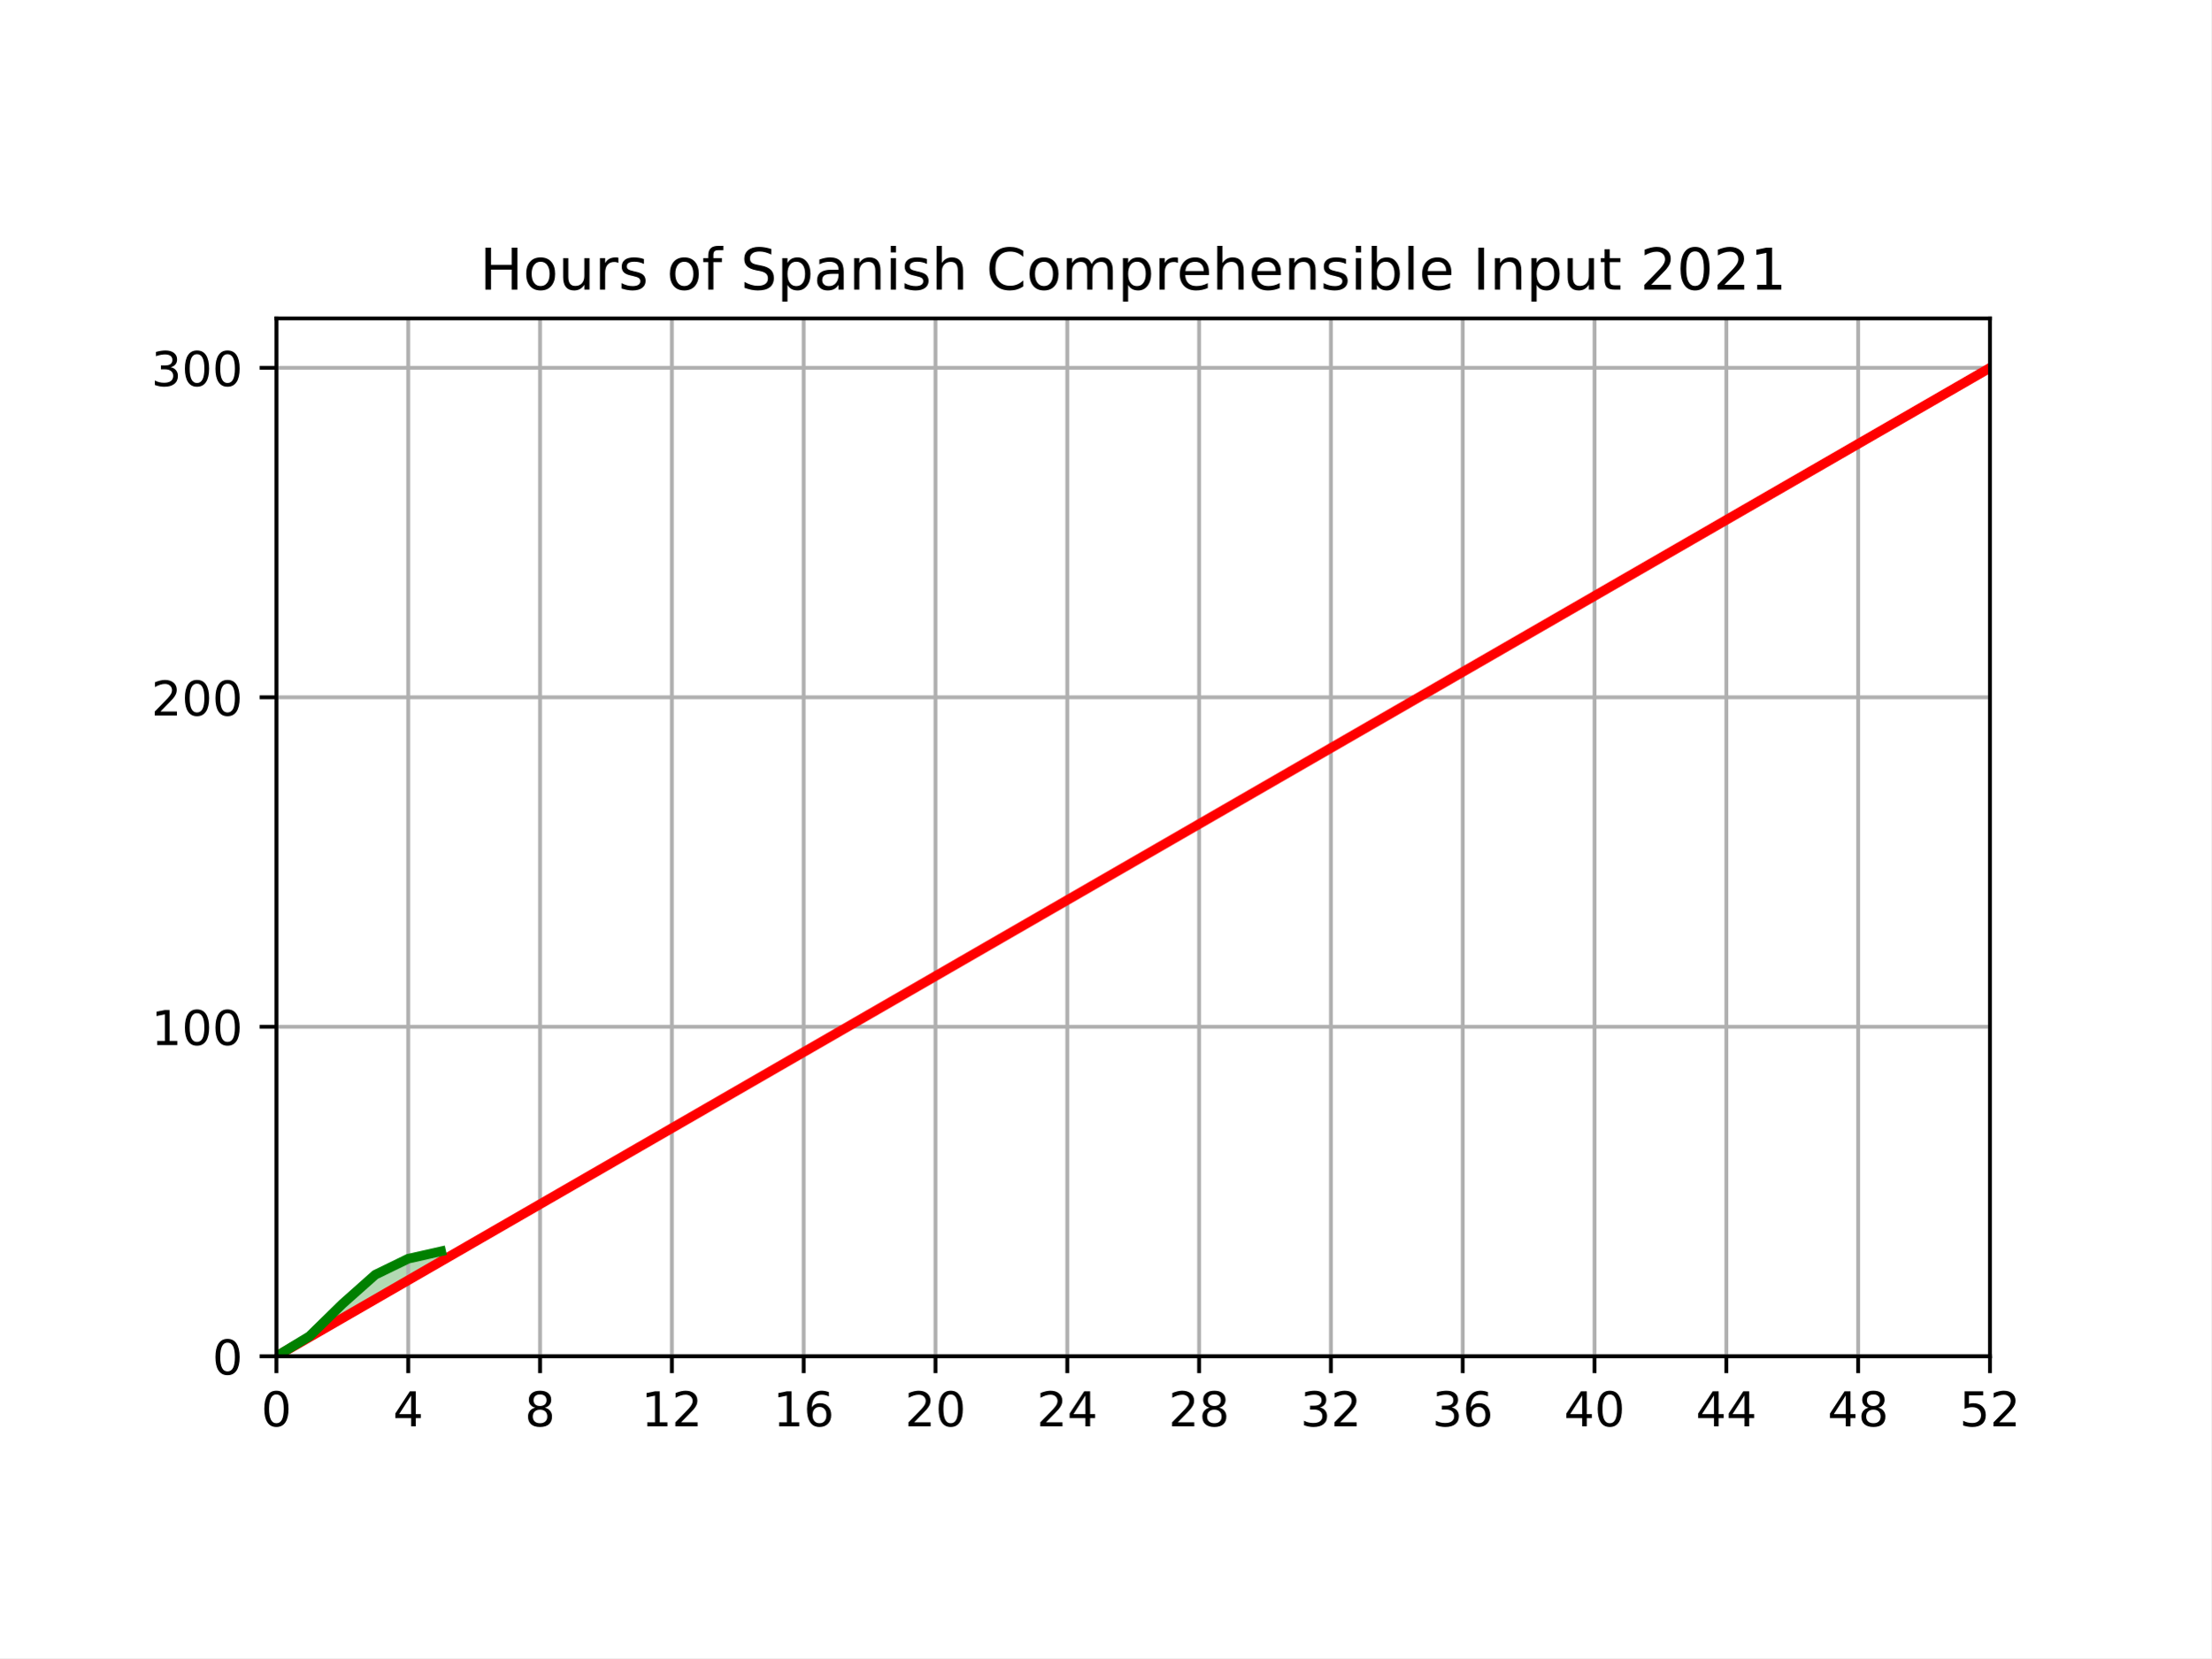
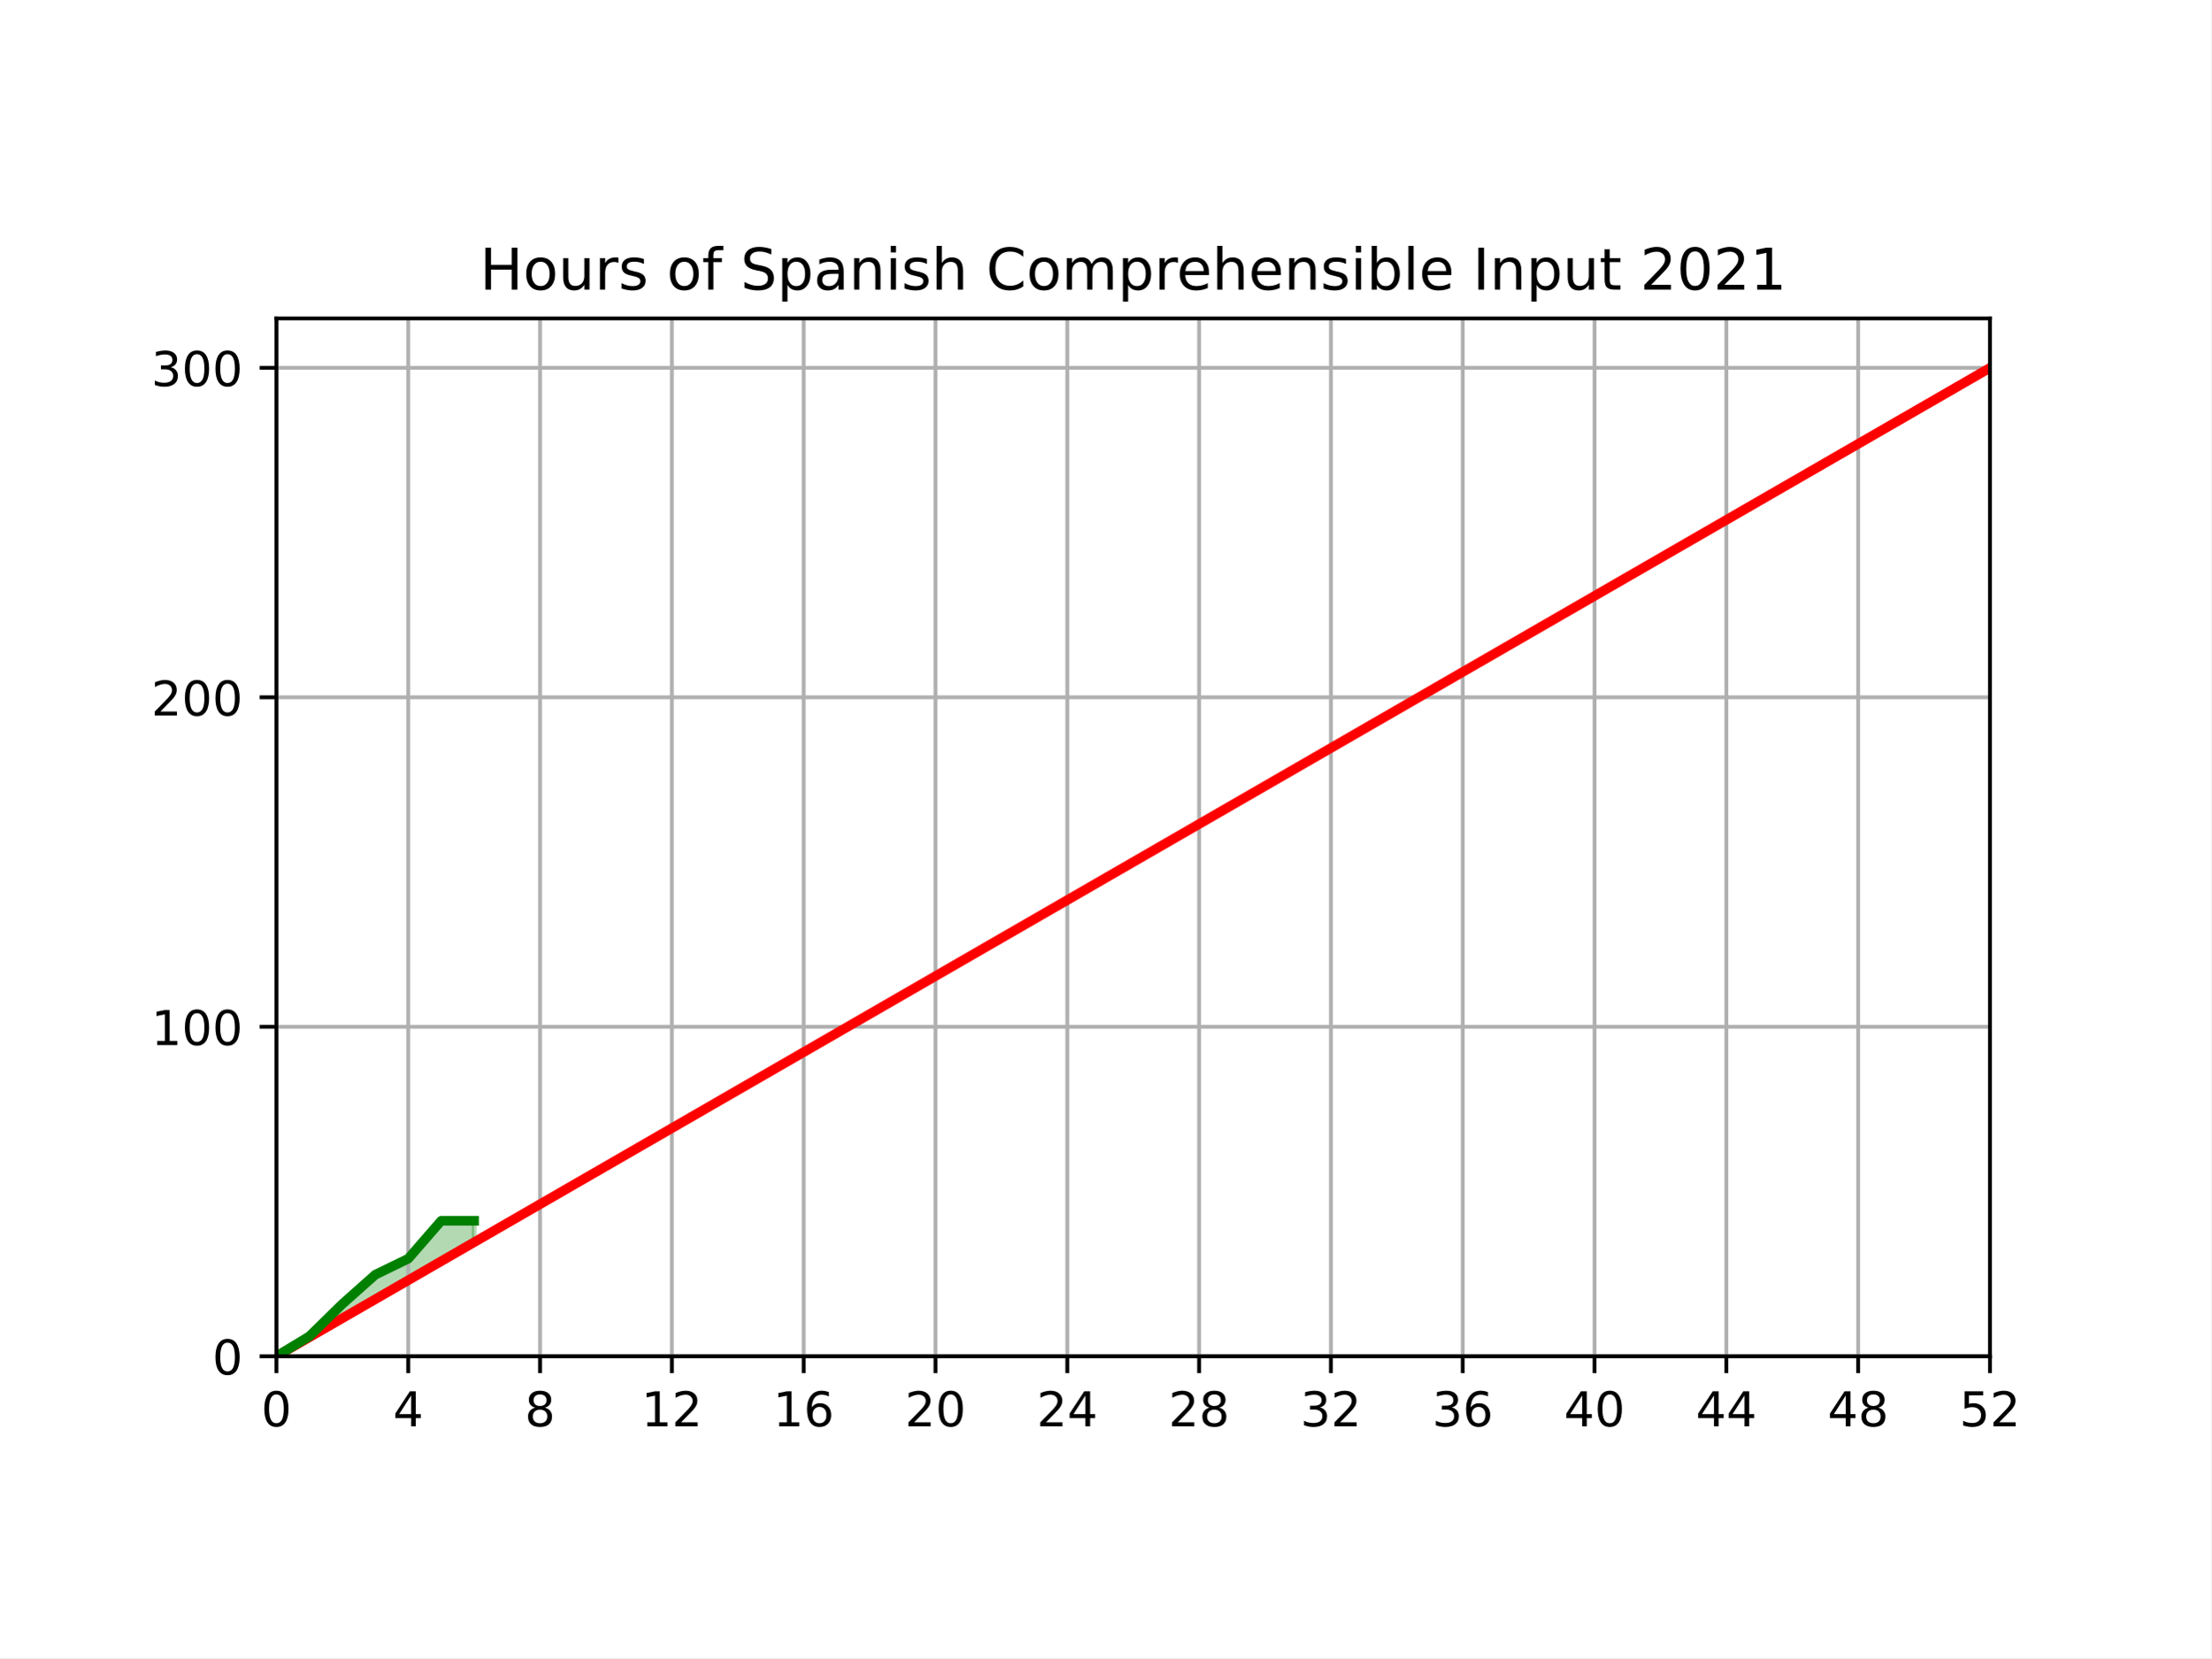
<svg xmlns="http://www.w3.org/2000/svg" xmlns:xlink="http://www.w3.org/1999/xlink" height="345.6pt" version="1.1" viewBox="0 0 460.8 345.6" width="460.8pt">
  <defs>
    <style type="text/css">*{stroke-linecap:butt;stroke-linejoin:round;}</style>
  </defs>
  <g id="figure_1">
    <g id="patch_1">
      <path d="M 0 345.6  L 460.8 345.6  L 460.8 0  L 0 0  z " style="fill:#ffffff;" />
    </g>
    <g id="axes_1">
      <g id="patch_2">
        <path d="M 57.6 282.694  L 414.72 282.694  L 414.72 66.362  L 57.6 66.362  z " style="fill:#ffffff;" />
      </g>
      <g id="PolyCollection_1">
        <defs>
-           <path d="M 57.6 -62.906  L 57.6 -62.906  L 64.468 -66.868  L 71.335 -70.83  L 78.203 -74.792  L 85.071 -78.754  L 91.938 -82.716  L 91.938 -84.788  L 91.938 -84.788  L 85.071 -83.245  L 78.203 -79.903  L 71.335 -73.795  L 64.468 -67.068  L 57.6 -62.906  z " id="ma491c65d3d" style="stroke:#008000;stroke-opacity:0.3;" />
+           <path d="M 57.6 -62.906  L 57.6 -62.906  L 64.468 -66.868  L 71.335 -70.83  L 78.203 -74.792  L 85.071 -78.754  L 91.938 -82.716  L 98.806 -86.679  L 98.806 -91.145  L 98.806 -91.145  L 91.938 -91.145  L 85.071 -83.245  L 78.203 -79.903  L 71.335 -73.795  L 64.468 -67.068  L 57.6 -62.906  z " id="m5ddce7c5aa" style="stroke:#008000;stroke-opacity:0.3;" />
        </defs>
-         <g clip-path="url(#p75bf22b8c3)">
-           <use style="fill:#008000;fill-opacity:0.3;stroke:#008000;stroke-opacity:0.3;" x="0" xlink:href="#ma491c65d3d" y="345.6" />
+         <g clip-path="url(#pe090afc32d)">
+           <use style="fill:#008000;fill-opacity:0.3;stroke:#008000;stroke-opacity:0.3;" x="0" xlink:href="#m5ddce7c5aa" y="345.6" />
        </g>
      </g>
      <g id="matplotlib.axis_1">
        <g id="xtick_1">
          <g id="line2d_1">
-             <path clip-path="url(#p75bf22b8c3)" d="M 57.6 282.694  L 57.6 66.362  " style="fill:none;stroke:#b0b0b0;stroke-linecap:square;stroke-width:0.8;" />
+             <path clip-path="url(#pe090afc32d)" d="M 57.6 282.694  L 57.6 66.362  " style="fill:none;stroke:#b0b0b0;stroke-linecap:square;stroke-width:0.8;" />
          </g>
          <g id="line2d_2">
            <defs>
-               <path d="M 0 0  L 0 3.5  " id="mc2e5dd244d" style="stroke:#000000;stroke-width:0.8;" />
+               <path d="M 0 0  L 0 3.5  " id="m7b679b0295" style="stroke:#000000;stroke-width:0.8;" />
            </defs>
            <g>
-               <use style="stroke:#000000;stroke-width:0.8;" x="57.6" xlink:href="#mc2e5dd244d" y="282.694" />
+               <use style="stroke:#000000;stroke-width:0.8;" x="57.6" xlink:href="#m7b679b0295" y="282.694" />
            </g>
          </g>
          <g id="text_1">
            <g transform="translate(54.41875 297.2926)scale(0.1 -0.1)">
              <defs>
                <path d="M 31.781 66.406  Q 24.172 66.406 20.328 58.906  Q 16.5 51.422 16.5 36.375  Q 16.5 21.391 20.328 13.891  Q 24.172 6.391 31.781 6.391  Q 39.453 6.391 43.281 13.891  Q 47.125 21.391 47.125 36.375  Q 47.125 51.422 43.281 58.906  Q 39.453 66.406 31.781 66.406  z M 31.781 74.219  Q 44.047 74.219 50.516 64.516  Q 56.984 54.828 56.984 36.375  Q 56.984 17.969 50.516 8.266  Q 44.047 -1.422 31.781 -1.422  Q 19.531 -1.422 13.062 8.266  Q 6.594 17.969 6.594 36.375  Q 6.594 54.828 13.062 64.516  Q 19.531 74.219 31.781 74.219  z " id="DejaVuSans-48" />
              </defs>
              <use xlink:href="#DejaVuSans-48" />
            </g>
          </g>
        </g>
        <g id="xtick_2">
          <g id="line2d_3">
-             <path clip-path="url(#p75bf22b8c3)" d="M 85.071 282.694  L 85.071 66.362  " style="fill:none;stroke:#b0b0b0;stroke-linecap:square;stroke-width:0.8;" />
+             <path clip-path="url(#pe090afc32d)" d="M 85.071 282.694  L 85.071 66.362  " style="fill:none;stroke:#b0b0b0;stroke-linecap:square;stroke-width:0.8;" />
          </g>
          <g id="line2d_4">
            <g>
-               <use style="stroke:#000000;stroke-width:0.8;" x="85.071" xlink:href="#mc2e5dd244d" y="282.694" />
+               <use style="stroke:#000000;stroke-width:0.8;" x="85.071" xlink:href="#m7b679b0295" y="282.694" />
            </g>
          </g>
          <g id="text_2">
            <g transform="translate(81.88952 297.2926)scale(0.1 -0.1)">
              <defs>
                <path d="M 37.797 64.312  L 12.891 25.391  L 37.797 25.391  z M 35.203 72.906  L 47.609 72.906  L 47.609 25.391  L 58.016 25.391  L 58.016 17.188  L 47.609 17.188  L 47.609 0  L 37.797 0  L 37.797 17.188  L 4.891 17.188  L 4.891 26.703  z " id="DejaVuSans-52" />
              </defs>
              <use xlink:href="#DejaVuSans-52" />
            </g>
          </g>
        </g>
        <g id="xtick_3">
          <g id="line2d_5">
-             <path clip-path="url(#p75bf22b8c3)" d="M 112.542 282.694  L 112.542 66.362  " style="fill:none;stroke:#b0b0b0;stroke-linecap:square;stroke-width:0.8;" />
+             <path clip-path="url(#pe090afc32d)" d="M 112.542 282.694  L 112.542 66.362  " style="fill:none;stroke:#b0b0b0;stroke-linecap:square;stroke-width:0.8;" />
          </g>
          <g id="line2d_6">
            <g>
-               <use style="stroke:#000000;stroke-width:0.8;" x="112.542" xlink:href="#mc2e5dd244d" y="282.694" />
+               <use style="stroke:#000000;stroke-width:0.8;" x="112.542" xlink:href="#m7b679b0295" y="282.694" />
            </g>
          </g>
          <g id="text_3">
            <g transform="translate(109.3603 297.2926)scale(0.1 -0.1)">
              <defs>
                <path d="M 31.781 34.625  Q 24.75 34.625 20.719 30.859  Q 16.703 27.094 16.703 20.516  Q 16.703 13.922 20.719 10.156  Q 24.75 6.391 31.781 6.391  Q 38.812 6.391 42.859 10.172  Q 46.922 13.969 46.922 20.516  Q 46.922 27.094 42.891 30.859  Q 38.875 34.625 31.781 34.625  z M 21.922 38.812  Q 15.578 40.375 12.031 44.719  Q 8.5 49.078 8.5 55.328  Q 8.5 64.062 14.719 69.141  Q 20.953 74.219 31.781 74.219  Q 42.672 74.219 48.875 69.141  Q 55.078 64.062 55.078 55.328  Q 55.078 49.078 51.531 44.719  Q 48 40.375 41.703 38.812  Q 48.828 37.156 52.797 32.312  Q 56.781 27.484 56.781 20.516  Q 56.781 9.906 50.312 4.234  Q 43.844 -1.422 31.781 -1.422  Q 19.734 -1.422 13.25 4.234  Q 6.781 9.906 6.781 20.516  Q 6.781 27.484 10.781 32.312  Q 14.797 37.156 21.922 38.812  z M 18.312 54.391  Q 18.312 48.734 21.844 45.562  Q 25.391 42.391 31.781 42.391  Q 38.141 42.391 41.719 45.562  Q 45.312 48.734 45.312 54.391  Q 45.312 60.062 41.719 63.234  Q 38.141 66.406 31.781 66.406  Q 25.391 66.406 21.844 63.234  Q 18.312 60.062 18.312 54.391  z " id="DejaVuSans-56" />
              </defs>
              <use xlink:href="#DejaVuSans-56" />
            </g>
          </g>
        </g>
        <g id="xtick_4">
          <g id="line2d_7">
-             <path clip-path="url(#p75bf22b8c3)" d="M 140.012 282.694  L 140.012 66.362  " style="fill:none;stroke:#b0b0b0;stroke-linecap:square;stroke-width:0.8;" />
+             <path clip-path="url(#pe090afc32d)" d="M 140.012 282.694  L 140.012 66.362  " style="fill:none;stroke:#b0b0b0;stroke-linecap:square;stroke-width:0.8;" />
          </g>
          <g id="line2d_8">
            <g>
-               <use style="stroke:#000000;stroke-width:0.8;" x="140.012" xlink:href="#mc2e5dd244d" y="282.694" />
+               <use style="stroke:#000000;stroke-width:0.8;" x="140.012" xlink:href="#m7b679b0295" y="282.694" />
            </g>
          </g>
          <g id="text_4">
            <g transform="translate(133.6498 297.2926)scale(0.1 -0.1)">
              <defs>
                <path d="M 12.406 8.297  L 28.516 8.297  L 28.516 63.922  L 10.984 60.406  L 10.984 69.391  L 28.422 72.906  L 38.281 72.906  L 38.281 8.297  L 54.391 8.297  L 54.391 0  L 12.406 0  z " id="DejaVuSans-49" />
                <path d="M 19.188 8.297  L 53.609 8.297  L 53.609 0  L 7.328 0  L 7.328 8.297  Q 12.938 14.109 22.625 23.891  Q 32.328 33.688 34.812 36.531  Q 39.547 41.844 41.422 45.531  Q 43.312 49.219 43.312 52.781  Q 43.312 58.594 39.234 62.25  Q 35.156 65.922 28.609 65.922  Q 23.969 65.922 18.812 64.312  Q 13.672 62.703 7.812 59.422  L 7.812 69.391  Q 13.766 71.781 18.938 73  Q 24.125 74.219 28.422 74.219  Q 39.75 74.219 46.484 68.547  Q 53.219 62.891 53.219 53.422  Q 53.219 48.922 51.531 44.891  Q 49.859 40.875 45.406 35.406  Q 44.188 33.984 37.641 27.219  Q 31.109 20.453 19.188 8.297  z " id="DejaVuSans-50" />
              </defs>
              <use xlink:href="#DejaVuSans-49" />
              <use x="63.623" xlink:href="#DejaVuSans-50" />
            </g>
          </g>
        </g>
        <g id="xtick_5">
          <g id="line2d_9">
-             <path clip-path="url(#p75bf22b8c3)" d="M 167.483 282.694  L 167.483 66.362  " style="fill:none;stroke:#b0b0b0;stroke-linecap:square;stroke-width:0.8;" />
+             <path clip-path="url(#pe090afc32d)" d="M 167.483 282.694  L 167.483 66.362  " style="fill:none;stroke:#b0b0b0;stroke-linecap:square;stroke-width:0.8;" />
          </g>
          <g id="line2d_10">
            <g>
-               <use style="stroke:#000000;stroke-width:0.8;" x="167.483" xlink:href="#mc2e5dd244d" y="282.694" />
+               <use style="stroke:#000000;stroke-width:0.8;" x="167.483" xlink:href="#m7b679b0295" y="282.694" />
            </g>
          </g>
          <g id="text_5">
            <g transform="translate(161.1206 297.2926)scale(0.1 -0.1)">
              <defs>
                <path d="M 33.016 40.375  Q 26.375 40.375 22.484 35.828  Q 18.609 31.297 18.609 23.391  Q 18.609 15.531 22.484 10.953  Q 26.375 6.391 33.016 6.391  Q 39.656 6.391 43.531 10.953  Q 47.406 15.531 47.406 23.391  Q 47.406 31.297 43.531 35.828  Q 39.656 40.375 33.016 40.375  z M 52.594 71.297  L 52.594 62.312  Q 48.875 64.062 45.094 64.984  Q 41.312 65.922 37.594 65.922  Q 27.828 65.922 22.672 59.328  Q 17.531 52.734 16.797 39.406  Q 19.672 43.656 24.016 45.922  Q 28.375 48.188 33.594 48.188  Q 44.578 48.188 50.953 41.516  Q 57.328 34.859 57.328 23.391  Q 57.328 12.156 50.688 5.359  Q 44.047 -1.422 33.016 -1.422  Q 20.359 -1.422 13.672 8.266  Q 6.984 17.969 6.984 36.375  Q 6.984 53.656 15.188 63.938  Q 23.391 74.219 37.203 74.219  Q 40.922 74.219 44.703 73.484  Q 48.484 72.75 52.594 71.297  z " id="DejaVuSans-54" />
              </defs>
              <use xlink:href="#DejaVuSans-49" />
              <use x="63.623" xlink:href="#DejaVuSans-54" />
            </g>
          </g>
        </g>
        <g id="xtick_6">
          <g id="line2d_11">
-             <path clip-path="url(#p75bf22b8c3)" d="M 194.954 282.694  L 194.954 66.362  " style="fill:none;stroke:#b0b0b0;stroke-linecap:square;stroke-width:0.8;" />
+             <path clip-path="url(#pe090afc32d)" d="M 194.954 282.694  L 194.954 66.362  " style="fill:none;stroke:#b0b0b0;stroke-linecap:square;stroke-width:0.8;" />
          </g>
          <g id="line2d_12">
            <g>
-               <use style="stroke:#000000;stroke-width:0.8;" x="194.954" xlink:href="#mc2e5dd244d" y="282.694" />
+               <use style="stroke:#000000;stroke-width:0.8;" x="194.954" xlink:href="#m7b679b0295" y="282.694" />
            </g>
          </g>
          <g id="text_6">
            <g transform="translate(188.5913 297.2926)scale(0.1 -0.1)">
              <use xlink:href="#DejaVuSans-50" />
              <use x="63.623" xlink:href="#DejaVuSans-48" />
            </g>
          </g>
        </g>
        <g id="xtick_7">
          <g id="line2d_13">
-             <path clip-path="url(#p75bf22b8c3)" d="M 222.425 282.694  L 222.425 66.362  " style="fill:none;stroke:#b0b0b0;stroke-linecap:square;stroke-width:0.8;" />
+             <path clip-path="url(#pe090afc32d)" d="M 222.425 282.694  L 222.425 66.362  " style="fill:none;stroke:#b0b0b0;stroke-linecap:square;stroke-width:0.8;" />
          </g>
          <g id="line2d_14">
            <g>
-               <use style="stroke:#000000;stroke-width:0.8;" x="222.425" xlink:href="#mc2e5dd244d" y="282.694" />
+               <use style="stroke:#000000;stroke-width:0.8;" x="222.425" xlink:href="#m7b679b0295" y="282.694" />
            </g>
          </g>
          <g id="text_7">
            <g transform="translate(216.0621 297.2926)scale(0.1 -0.1)">
              <use xlink:href="#DejaVuSans-50" />
              <use x="63.623" xlink:href="#DejaVuSans-52" />
            </g>
          </g>
        </g>
        <g id="xtick_8">
          <g id="line2d_15">
-             <path clip-path="url(#p75bf22b8c3)" d="M 249.895 282.694  L 249.895 66.362  " style="fill:none;stroke:#b0b0b0;stroke-linecap:square;stroke-width:0.8;" />
+             <path clip-path="url(#pe090afc32d)" d="M 249.895 282.694  L 249.895 66.362  " style="fill:none;stroke:#b0b0b0;stroke-linecap:square;stroke-width:0.8;" />
          </g>
          <g id="line2d_16">
            <g>
-               <use style="stroke:#000000;stroke-width:0.8;" x="249.895" xlink:href="#mc2e5dd244d" y="282.694" />
+               <use style="stroke:#000000;stroke-width:0.8;" x="249.895" xlink:href="#m7b679b0295" y="282.694" />
            </g>
          </g>
          <g id="text_8">
            <g transform="translate(243.5329 297.2926)scale(0.1 -0.1)">
              <use xlink:href="#DejaVuSans-50" />
              <use x="63.623" xlink:href="#DejaVuSans-56" />
            </g>
          </g>
        </g>
        <g id="xtick_9">
          <g id="line2d_17">
-             <path clip-path="url(#p75bf22b8c3)" d="M 277.366 282.694  L 277.366 66.362  " style="fill:none;stroke:#b0b0b0;stroke-linecap:square;stroke-width:0.8;" />
+             <path clip-path="url(#pe090afc32d)" d="M 277.366 282.694  L 277.366 66.362  " style="fill:none;stroke:#b0b0b0;stroke-linecap:square;stroke-width:0.8;" />
          </g>
          <g id="line2d_18">
            <g>
-               <use style="stroke:#000000;stroke-width:0.8;" x="277.366" xlink:href="#mc2e5dd244d" y="282.694" />
+               <use style="stroke:#000000;stroke-width:0.8;" x="277.366" xlink:href="#m7b679b0295" y="282.694" />
            </g>
          </g>
          <g id="text_9">
            <g transform="translate(271.0037 297.2926)scale(0.1 -0.1)">
              <defs>
                <path d="M 40.578 39.312  Q 47.656 37.797 51.625 33  Q 55.609 28.219 55.609 21.188  Q 55.609 10.406 48.188 4.484  Q 40.766 -1.422 27.094 -1.422  Q 22.516 -1.422 17.656 -0.516  Q 12.797 0.391 7.625 2.203  L 7.625 11.719  Q 11.719 9.328 16.594 8.109  Q 21.484 6.891 26.812 6.891  Q 36.078 6.891 40.938 10.547  Q 45.797 14.203 45.797 21.188  Q 45.797 27.641 41.281 31.266  Q 36.766 34.906 28.719 34.906  L 20.219 34.906  L 20.219 43.016  L 29.109 43.016  Q 36.375 43.016 40.234 45.922  Q 44.094 48.828 44.094 54.297  Q 44.094 59.906 40.109 62.906  Q 36.141 65.922 28.719 65.922  Q 24.656 65.922 20.016 65.031  Q 15.375 64.156 9.812 62.312  L 9.812 71.094  Q 15.438 72.656 20.344 73.438  Q 25.25 74.219 29.594 74.219  Q 40.828 74.219 47.359 69.109  Q 53.906 64.016 53.906 55.328  Q 53.906 49.266 50.438 45.094  Q 46.969 40.922 40.578 39.312  z " id="DejaVuSans-51" />
              </defs>
              <use xlink:href="#DejaVuSans-51" />
              <use x="63.623" xlink:href="#DejaVuSans-50" />
            </g>
          </g>
        </g>
        <g id="xtick_10">
          <g id="line2d_19">
-             <path clip-path="url(#p75bf22b8c3)" d="M 304.837 282.694  L 304.837 66.362  " style="fill:none;stroke:#b0b0b0;stroke-linecap:square;stroke-width:0.8;" />
+             <path clip-path="url(#pe090afc32d)" d="M 304.837 282.694  L 304.837 66.362  " style="fill:none;stroke:#b0b0b0;stroke-linecap:square;stroke-width:0.8;" />
          </g>
          <g id="line2d_20">
            <g>
-               <use style="stroke:#000000;stroke-width:0.8;" x="304.837" xlink:href="#mc2e5dd244d" y="282.694" />
+               <use style="stroke:#000000;stroke-width:0.8;" x="304.837" xlink:href="#m7b679b0295" y="282.694" />
            </g>
          </g>
          <g id="text_10">
            <g transform="translate(298.4744 297.2926)scale(0.1 -0.1)">
              <use xlink:href="#DejaVuSans-51" />
              <use x="63.623" xlink:href="#DejaVuSans-54" />
            </g>
          </g>
        </g>
        <g id="xtick_11">
          <g id="line2d_21">
-             <path clip-path="url(#p75bf22b8c3)" d="M 332.308 282.694  L 332.308 66.362  " style="fill:none;stroke:#b0b0b0;stroke-linecap:square;stroke-width:0.8;" />
+             <path clip-path="url(#pe090afc32d)" d="M 332.308 282.694  L 332.308 66.362  " style="fill:none;stroke:#b0b0b0;stroke-linecap:square;stroke-width:0.8;" />
          </g>
          <g id="line2d_22">
            <g>
-               <use style="stroke:#000000;stroke-width:0.8;" x="332.308" xlink:href="#mc2e5dd244d" y="282.694" />
+               <use style="stroke:#000000;stroke-width:0.8;" x="332.308" xlink:href="#m7b679b0295" y="282.694" />
            </g>
          </g>
          <g id="text_11">
            <g transform="translate(325.9452 297.2926)scale(0.1 -0.1)">
              <use xlink:href="#DejaVuSans-52" />
              <use x="63.623" xlink:href="#DejaVuSans-48" />
            </g>
          </g>
        </g>
        <g id="xtick_12">
          <g id="line2d_23">
-             <path clip-path="url(#p75bf22b8c3)" d="M 359.778 282.694  L 359.778 66.362  " style="fill:none;stroke:#b0b0b0;stroke-linecap:square;stroke-width:0.8;" />
+             <path clip-path="url(#pe090afc32d)" d="M 359.778 282.694  L 359.778 66.362  " style="fill:none;stroke:#b0b0b0;stroke-linecap:square;stroke-width:0.8;" />
          </g>
          <g id="line2d_24">
            <g>
-               <use style="stroke:#000000;stroke-width:0.8;" x="359.778" xlink:href="#mc2e5dd244d" y="282.694" />
+               <use style="stroke:#000000;stroke-width:0.8;" x="359.778" xlink:href="#m7b679b0295" y="282.694" />
            </g>
          </g>
          <g id="text_12">
            <g transform="translate(353.416 297.2926)scale(0.1 -0.1)">
              <use xlink:href="#DejaVuSans-52" />
              <use x="63.623" xlink:href="#DejaVuSans-52" />
            </g>
          </g>
        </g>
        <g id="xtick_13">
          <g id="line2d_25">
-             <path clip-path="url(#p75bf22b8c3)" d="M 387.249 282.694  L 387.249 66.362  " style="fill:none;stroke:#b0b0b0;stroke-linecap:square;stroke-width:0.8;" />
+             <path clip-path="url(#pe090afc32d)" d="M 387.249 282.694  L 387.249 66.362  " style="fill:none;stroke:#b0b0b0;stroke-linecap:square;stroke-width:0.8;" />
          </g>
          <g id="line2d_26">
            <g>
-               <use style="stroke:#000000;stroke-width:0.8;" x="387.249" xlink:href="#mc2e5dd244d" y="282.694" />
+               <use style="stroke:#000000;stroke-width:0.8;" x="387.249" xlink:href="#m7b679b0295" y="282.694" />
            </g>
          </g>
          <g id="text_13">
            <g transform="translate(380.8867 297.2926)scale(0.1 -0.1)">
              <use xlink:href="#DejaVuSans-52" />
              <use x="63.623" xlink:href="#DejaVuSans-56" />
            </g>
          </g>
        </g>
        <g id="xtick_14">
          <g id="line2d_27">
-             <path clip-path="url(#p75bf22b8c3)" d="M 414.72 282.694  L 414.72 66.362  " style="fill:none;stroke:#b0b0b0;stroke-linecap:square;stroke-width:0.8;" />
+             <path clip-path="url(#pe090afc32d)" d="M 414.72 282.694  L 414.72 66.362  " style="fill:none;stroke:#b0b0b0;stroke-linecap:square;stroke-width:0.8;" />
          </g>
          <g id="line2d_28">
            <g>
-               <use style="stroke:#000000;stroke-width:0.8;" x="414.72" xlink:href="#mc2e5dd244d" y="282.694" />
+               <use style="stroke:#000000;stroke-width:0.8;" x="414.72" xlink:href="#m7b679b0295" y="282.694" />
            </g>
          </g>
          <g id="text_14">
            <g transform="translate(408.3575 297.2926)scale(0.1 -0.1)">
              <defs>
                <path d="M 10.797 72.906  L 49.516 72.906  L 49.516 64.594  L 19.828 64.594  L 19.828 46.734  Q 21.969 47.469 24.109 47.828  Q 26.266 48.188 28.422 48.188  Q 40.625 48.188 47.75 41.5  Q 54.891 34.812 54.891 23.391  Q 54.891 11.625 47.562 5.094  Q 40.234 -1.422 26.906 -1.422  Q 22.312 -1.422 17.547 -0.641  Q 12.797 0.141 7.719 1.703  L 7.719 11.625  Q 12.109 9.234 16.797 8.062  Q 21.484 6.891 26.703 6.891  Q 35.156 6.891 40.078 11.328  Q 45.016 15.766 45.016 23.391  Q 45.016 31 40.078 35.438  Q 35.156 39.891 26.703 39.891  Q 22.75 39.891 18.812 39.016  Q 14.891 38.141 10.797 36.281  z " id="DejaVuSans-53" />
              </defs>
              <use xlink:href="#DejaVuSans-53" />
              <use x="63.623" xlink:href="#DejaVuSans-50" />
            </g>
          </g>
        </g>
      </g>
      <g id="matplotlib.axis_2">
        <g id="ytick_1">
          <g id="line2d_29">
-             <path clip-path="url(#p75bf22b8c3)" d="M 57.6 282.694  L 414.72 282.694  " style="fill:none;stroke:#b0b0b0;stroke-linecap:square;stroke-width:0.8;" />
+             <path clip-path="url(#pe090afc32d)" d="M 57.6 282.694  L 414.72 282.694  " style="fill:none;stroke:#b0b0b0;stroke-linecap:square;stroke-width:0.8;" />
          </g>
          <g id="line2d_30">
            <defs>
-               <path d="M 0 0  L -3.5 0  " id="mde23431a38" style="stroke:#000000;stroke-width:0.8;" />
+               <path d="M 0 0  L -3.5 0  " id="mc9b381ae46" style="stroke:#000000;stroke-width:0.8;" />
            </defs>
            <g>
-               <use style="stroke:#000000;stroke-width:0.8;" x="57.6" xlink:href="#mde23431a38" y="282.694" />
+               <use style="stroke:#000000;stroke-width:0.8;" x="57.6" xlink:href="#mc9b381ae46" y="282.694" />
            </g>
          </g>
          <g id="text_15">
            <g transform="translate(44.2375 286.4934)scale(0.1 -0.1)">
              <use xlink:href="#DejaVuSans-48" />
            </g>
          </g>
        </g>
        <g id="ytick_2">
          <g id="line2d_31">
-             <path clip-path="url(#p75bf22b8c3)" d="M 57.6 214.017  L 414.72 214.017  " style="fill:none;stroke:#b0b0b0;stroke-linecap:square;stroke-width:0.8;" />
+             <path clip-path="url(#pe090afc32d)" d="M 57.6 214.017  L 414.72 214.017  " style="fill:none;stroke:#b0b0b0;stroke-linecap:square;stroke-width:0.8;" />
          </g>
          <g id="line2d_32">
            <g>
-               <use style="stroke:#000000;stroke-width:0.8;" x="57.6" xlink:href="#mde23431a38" y="214.017" />
+               <use style="stroke:#000000;stroke-width:0.8;" x="57.6" xlink:href="#mc9b381ae46" y="214.017" />
            </g>
          </g>
          <g id="text_16">
            <g transform="translate(31.5125 217.8165)scale(0.1 -0.1)">
              <use xlink:href="#DejaVuSans-49" />
              <use x="63.623" xlink:href="#DejaVuSans-48" />
              <use x="127.246" xlink:href="#DejaVuSans-48" />
            </g>
          </g>
        </g>
        <g id="ytick_3">
          <g id="line2d_33">
-             <path clip-path="url(#p75bf22b8c3)" d="M 57.6 145.34  L 414.72 145.34  " style="fill:none;stroke:#b0b0b0;stroke-linecap:square;stroke-width:0.8;" />
+             <path clip-path="url(#pe090afc32d)" d="M 57.6 145.34  L 414.72 145.34  " style="fill:none;stroke:#b0b0b0;stroke-linecap:square;stroke-width:0.8;" />
          </g>
          <g id="line2d_34">
            <g>
-               <use style="stroke:#000000;stroke-width:0.8;" x="57.6" xlink:href="#mde23431a38" y="145.34" />
+               <use style="stroke:#000000;stroke-width:0.8;" x="57.6" xlink:href="#mc9b381ae46" y="145.34" />
            </g>
          </g>
          <g id="text_17">
            <g transform="translate(31.5125 149.1395)scale(0.1 -0.1)">
              <use xlink:href="#DejaVuSans-50" />
              <use x="63.623" xlink:href="#DejaVuSans-48" />
              <use x="127.246" xlink:href="#DejaVuSans-48" />
            </g>
          </g>
        </g>
        <g id="ytick_4">
          <g id="line2d_35">
-             <path clip-path="url(#p75bf22b8c3)" d="M 57.6 76.663  L 414.72 76.663  " style="fill:none;stroke:#b0b0b0;stroke-linecap:square;stroke-width:0.8;" />
+             <path clip-path="url(#pe090afc32d)" d="M 57.6 76.663  L 414.72 76.663  " style="fill:none;stroke:#b0b0b0;stroke-linecap:square;stroke-width:0.8;" />
          </g>
          <g id="line2d_36">
            <g>
-               <use style="stroke:#000000;stroke-width:0.8;" x="57.6" xlink:href="#mde23431a38" y="76.663" />
+               <use style="stroke:#000000;stroke-width:0.8;" x="57.6" xlink:href="#mc9b381ae46" y="76.663" />
            </g>
          </g>
          <g id="text_18">
            <g transform="translate(31.5125 80.4626)scale(0.1 -0.1)">
              <use xlink:href="#DejaVuSans-51" />
              <use x="63.623" xlink:href="#DejaVuSans-48" />
              <use x="127.246" xlink:href="#DejaVuSans-48" />
            </g>
          </g>
        </g>
      </g>
      <g id="line2d_37">
-         <path clip-path="url(#p75bf22b8c3)" d="M 57.6 282.694  L 64.468 278.732  L 71.335 274.77  L 78.203 270.808  L 85.071 266.846  L 91.938 262.884  L 98.806 258.921  L 105.674 254.959  L 112.542 250.997  L 119.409 247.035  L 126.277 243.073  L 133.145 239.111  L 140.012 235.149  L 146.88 231.186  L 153.748 227.224  L 160.615 223.262  L 167.483 219.3  L 174.351 215.338  L 181.218 211.376  L 188.086 207.414  L 194.954 203.452  L 201.822 199.489  L 208.689 195.527  L 215.557 191.565  L 222.425 187.603  L 229.292 183.641  L 236.16 179.679  L 243.028 175.717  L 249.895 171.755  L 256.763 167.792  L 263.631 163.83  L 270.498 159.868  L 277.366 155.906  L 284.234 151.944  L 291.102 147.982  L 297.969 144.02  L 304.837 140.057  L 311.705 136.095  L 318.572 132.133  L 325.44 128.171  L 332.308 124.209  L 339.175 120.247  L 346.043 116.285  L 352.911 112.323  L 359.778 108.36  L 366.646 104.398  L 373.514 100.436  L 380.382 96.474  L 387.249 92.512  L 394.117 88.55  L 400.985 84.588  L 407.852 80.626  L 414.72 76.663  " style="fill:none;stroke:#ff0000;stroke-linecap:square;stroke-width:2;" />
+         <path clip-path="url(#pe090afc32d)" d="M 57.6 282.694  L 64.468 278.732  L 71.335 274.77  L 78.203 270.808  L 85.071 266.846  L 91.938 262.884  L 98.806 258.921  L 105.674 254.959  L 112.542 250.997  L 119.409 247.035  L 126.277 243.073  L 133.145 239.111  L 140.012 235.149  L 146.88 231.186  L 153.748 227.224  L 160.615 223.262  L 167.483 219.3  L 174.351 215.338  L 181.218 211.376  L 188.086 207.414  L 194.954 203.452  L 201.822 199.489  L 208.689 195.527  L 215.557 191.565  L 222.425 187.603  L 229.292 183.641  L 236.16 179.679  L 243.028 175.717  L 249.895 171.755  L 256.763 167.792  L 263.631 163.83  L 270.498 159.868  L 277.366 155.906  L 284.234 151.944  L 291.102 147.982  L 297.969 144.02  L 304.837 140.057  L 311.705 136.095  L 318.572 132.133  L 325.44 128.171  L 332.308 124.209  L 339.175 120.247  L 346.043 116.285  L 352.911 112.323  L 359.778 108.36  L 366.646 104.398  L 373.514 100.436  L 380.382 96.474  L 387.249 92.512  L 394.117 88.55  L 400.985 84.588  L 407.852 80.626  L 414.72 76.663  " style="fill:none;stroke:#ff0000;stroke-linecap:square;stroke-width:2;" />
      </g>
      <g id="line2d_38">
-         <path clip-path="url(#p75bf22b8c3)" d="M 57.6 282.694  L 64.468 278.532  L 71.335 271.805  L 78.203 265.697  L 85.071 262.355  L 91.938 260.812  " style="fill:none;stroke:#008000;stroke-linecap:square;stroke-width:2;" />
+         <path clip-path="url(#pe090afc32d)" d="M 57.6 282.694  L 64.468 278.532  L 71.335 271.805  L 78.203 265.697  L 85.071 262.355  L 91.938 254.455  L 98.806 254.455  " style="fill:none;stroke:#008000;stroke-linecap:square;stroke-width:2;" />
      </g>
      <g id="patch_3">
        <path d="M 57.6 282.694  L 57.6 66.362  " style="fill:none;stroke:#000000;stroke-linecap:square;stroke-linejoin:miter;stroke-width:0.8;" />
      </g>
      <g id="patch_4">
        <path d="M 414.72 282.694  L 414.72 66.362  " style="fill:none;stroke:#000000;stroke-linecap:square;stroke-linejoin:miter;stroke-width:0.8;" />
      </g>
      <g id="patch_5">
        <path d="M 57.6 282.694  L 414.72 282.694  " style="fill:none;stroke:#000000;stroke-linecap:square;stroke-linejoin:miter;stroke-width:0.8;" />
      </g>
      <g id="patch_6">
        <path d="M 57.6 66.362  L 414.72 66.362  " style="fill:none;stroke:#000000;stroke-linecap:square;stroke-linejoin:miter;stroke-width:0.8;" />
      </g>
      <g id="text_19">
        <g transform="translate(99.97031 60.36185)scale(0.12 -0.12)">
          <defs>
            <path d="M 9.812 72.906  L 19.672 72.906  L 19.672 43.016  L 55.516 43.016  L 55.516 72.906  L 65.375 72.906  L 65.375 0  L 55.516 0  L 55.516 34.719  L 19.672 34.719  L 19.672 0  L 9.812 0  z " id="DejaVuSans-72" />
            <path d="M 30.609 48.391  Q 23.391 48.391 19.188 42.75  Q 14.984 37.109 14.984 27.297  Q 14.984 17.484 19.156 11.844  Q 23.344 6.203 30.609 6.203  Q 37.797 6.203 41.984 11.859  Q 46.188 17.531 46.188 27.297  Q 46.188 37.016 41.984 42.703  Q 37.797 48.391 30.609 48.391  z M 30.609 56  Q 42.328 56 49.016 48.375  Q 55.719 40.766 55.719 27.297  Q 55.719 13.875 49.016 6.219  Q 42.328 -1.422 30.609 -1.422  Q 18.844 -1.422 12.172 6.219  Q 5.516 13.875 5.516 27.297  Q 5.516 40.766 12.172 48.375  Q 18.844 56 30.609 56  z " id="DejaVuSans-111" />
            <path d="M 8.5 21.578  L 8.5 54.688  L 17.484 54.688  L 17.484 21.922  Q 17.484 14.156 20.5 10.266  Q 23.531 6.391 29.594 6.391  Q 36.859 6.391 41.078 11.031  Q 45.312 15.672 45.312 23.688  L 45.312 54.688  L 54.297 54.688  L 54.297 0  L 45.312 0  L 45.312 8.406  Q 42.047 3.422 37.719 1  Q 33.406 -1.422 27.688 -1.422  Q 18.266 -1.422 13.375 4.438  Q 8.5 10.297 8.5 21.578  z M 31.109 56  z " id="DejaVuSans-117" />
            <path d="M 41.109 46.297  Q 39.594 47.172 37.812 47.578  Q 36.031 48 33.891 48  Q 26.266 48 22.188 43.047  Q 18.109 38.094 18.109 28.812  L 18.109 0  L 9.078 0  L 9.078 54.688  L 18.109 54.688  L 18.109 46.188  Q 20.953 51.172 25.484 53.578  Q 30.031 56 36.531 56  Q 37.453 56 38.578 55.875  Q 39.703 55.766 41.062 55.516  z " id="DejaVuSans-114" />
            <path d="M 44.281 53.078  L 44.281 44.578  Q 40.484 46.531 36.375 47.5  Q 32.281 48.484 27.875 48.484  Q 21.188 48.484 17.844 46.438  Q 14.5 44.391 14.5 40.281  Q 14.5 37.156 16.891 35.375  Q 19.281 33.594 26.516 31.984  L 29.594 31.297  Q 39.156 29.25 43.188 25.516  Q 47.219 21.781 47.219 15.094  Q 47.219 7.469 41.188 3.016  Q 35.156 -1.422 24.609 -1.422  Q 20.219 -1.422 15.453 -0.562  Q 10.688 0.297 5.422 2  L 5.422 11.281  Q 10.406 8.688 15.234 7.391  Q 20.062 6.109 24.812 6.109  Q 31.156 6.109 34.562 8.281  Q 37.984 10.453 37.984 14.406  Q 37.984 18.062 35.516 20.016  Q 33.062 21.969 24.703 23.781  L 21.578 24.516  Q 13.234 26.266 9.516 29.906  Q 5.812 33.547 5.812 39.891  Q 5.812 47.609 11.281 51.797  Q 16.75 56 26.812 56  Q 31.781 56 36.172 55.266  Q 40.578 54.547 44.281 53.078  z " id="DejaVuSans-115" />
            <path id="DejaVuSans-32" />
            <path d="M 37.109 75.984  L 37.109 68.5  L 28.516 68.5  Q 23.688 68.5 21.797 66.547  Q 19.922 64.594 19.922 59.516  L 19.922 54.688  L 34.719 54.688  L 34.719 47.703  L 19.922 47.703  L 19.922 0  L 10.891 0  L 10.891 47.703  L 2.297 47.703  L 2.297 54.688  L 10.891 54.688  L 10.891 58.5  Q 10.891 67.625 15.141 71.797  Q 19.391 75.984 28.609 75.984  z " id="DejaVuSans-102" />
            <path d="M 53.516 70.516  L 53.516 60.891  Q 47.906 63.578 42.922 64.891  Q 37.938 66.219 33.297 66.219  Q 25.25 66.219 20.875 63.094  Q 16.5 59.969 16.5 54.203  Q 16.5 49.359 19.406 46.891  Q 22.312 44.438 30.422 42.922  L 36.375 41.703  Q 47.406 39.594 52.656 34.297  Q 57.906 29 57.906 20.125  Q 57.906 9.516 50.797 4.047  Q 43.703 -1.422 29.984 -1.422  Q 24.812 -1.422 18.969 -0.25  Q 13.141 0.922 6.891 3.219  L 6.891 13.375  Q 12.891 10.016 18.656 8.297  Q 24.422 6.594 29.984 6.594  Q 38.422 6.594 43.016 9.906  Q 47.609 13.234 47.609 19.391  Q 47.609 24.75 44.312 27.781  Q 41.016 30.812 33.5 32.328  L 27.484 33.5  Q 16.453 35.688 11.516 40.375  Q 6.594 45.062 6.594 53.422  Q 6.594 63.094 13.406 68.656  Q 20.219 74.219 32.172 74.219  Q 37.312 74.219 42.625 73.281  Q 47.953 72.359 53.516 70.516  z " id="DejaVuSans-83" />
            <path d="M 18.109 8.203  L 18.109 -20.797  L 9.078 -20.797  L 9.078 54.688  L 18.109 54.688  L 18.109 46.391  Q 20.953 51.266 25.266 53.625  Q 29.594 56 35.594 56  Q 45.562 56 51.781 48.094  Q 58.016 40.188 58.016 27.297  Q 58.016 14.406 51.781 6.484  Q 45.562 -1.422 35.594 -1.422  Q 29.594 -1.422 25.266 0.953  Q 20.953 3.328 18.109 8.203  z M 48.688 27.297  Q 48.688 37.203 44.609 42.844  Q 40.531 48.484 33.406 48.484  Q 26.266 48.484 22.188 42.844  Q 18.109 37.203 18.109 27.297  Q 18.109 17.391 22.188 11.75  Q 26.266 6.109 33.406 6.109  Q 40.531 6.109 44.609 11.75  Q 48.688 17.391 48.688 27.297  z " id="DejaVuSans-112" />
            <path d="M 34.281 27.484  Q 23.391 27.484 19.188 25  Q 14.984 22.516 14.984 16.5  Q 14.984 11.719 18.141 8.906  Q 21.297 6.109 26.703 6.109  Q 34.188 6.109 38.703 11.406  Q 43.219 16.703 43.219 25.484  L 43.219 27.484  z M 52.203 31.203  L 52.203 0  L 43.219 0  L 43.219 8.297  Q 40.141 3.328 35.547 0.953  Q 30.953 -1.422 24.312 -1.422  Q 15.922 -1.422 10.953 3.297  Q 6 8.016 6 15.922  Q 6 25.141 12.172 29.828  Q 18.359 34.516 30.609 34.516  L 43.219 34.516  L 43.219 35.406  Q 43.219 41.609 39.141 45  Q 35.062 48.391 27.688 48.391  Q 23 48.391 18.547 47.266  Q 14.109 46.141 10.016 43.891  L 10.016 52.203  Q 14.938 54.109 19.578 55.047  Q 24.219 56 28.609 56  Q 40.484 56 46.344 49.844  Q 52.203 43.703 52.203 31.203  z " id="DejaVuSans-97" />
            <path d="M 54.891 33.016  L 54.891 0  L 45.906 0  L 45.906 32.719  Q 45.906 40.484 42.875 44.328  Q 39.844 48.188 33.797 48.188  Q 26.516 48.188 22.312 43.547  Q 18.109 38.922 18.109 30.906  L 18.109 0  L 9.078 0  L 9.078 54.688  L 18.109 54.688  L 18.109 46.188  Q 21.344 51.125 25.703 53.562  Q 30.078 56 35.797 56  Q 45.219 56 50.047 50.172  Q 54.891 44.344 54.891 33.016  z " id="DejaVuSans-110" />
            <path d="M 9.422 54.688  L 18.406 54.688  L 18.406 0  L 9.422 0  z M 9.422 75.984  L 18.406 75.984  L 18.406 64.594  L 9.422 64.594  z " id="DejaVuSans-105" />
            <path d="M 54.891 33.016  L 54.891 0  L 45.906 0  L 45.906 32.719  Q 45.906 40.484 42.875 44.328  Q 39.844 48.188 33.797 48.188  Q 26.516 48.188 22.312 43.547  Q 18.109 38.922 18.109 30.906  L 18.109 0  L 9.078 0  L 9.078 75.984  L 18.109 75.984  L 18.109 46.188  Q 21.344 51.125 25.703 53.562  Q 30.078 56 35.797 56  Q 45.219 56 50.047 50.172  Q 54.891 44.344 54.891 33.016  z " id="DejaVuSans-104" />
            <path d="M 64.406 67.281  L 64.406 56.891  Q 59.422 61.531 53.781 63.812  Q 48.141 66.109 41.797 66.109  Q 29.297 66.109 22.656 58.469  Q 16.016 50.828 16.016 36.375  Q 16.016 21.969 22.656 14.328  Q 29.297 6.688 41.797 6.688  Q 48.141 6.688 53.781 8.984  Q 59.422 11.281 64.406 15.922  L 64.406 5.609  Q 59.234 2.094 53.438 0.328  Q 47.656 -1.422 41.219 -1.422  Q 24.656 -1.422 15.125 8.703  Q 5.609 18.844 5.609 36.375  Q 5.609 53.953 15.125 64.078  Q 24.656 74.219 41.219 74.219  Q 47.75 74.219 53.531 72.484  Q 59.328 70.75 64.406 67.281  z " id="DejaVuSans-67" />
            <path d="M 52 44.188  Q 55.375 50.25 60.062 53.125  Q 64.75 56 71.094 56  Q 79.641 56 84.281 50.016  Q 88.922 44.047 88.922 33.016  L 88.922 0  L 79.891 0  L 79.891 32.719  Q 79.891 40.578 77.094 44.375  Q 74.312 48.188 68.609 48.188  Q 61.625 48.188 57.562 43.547  Q 53.516 38.922 53.516 30.906  L 53.516 0  L 44.484 0  L 44.484 32.719  Q 44.484 40.625 41.703 44.406  Q 38.922 48.188 33.109 48.188  Q 26.219 48.188 22.156 43.531  Q 18.109 38.875 18.109 30.906  L 18.109 0  L 9.078 0  L 9.078 54.688  L 18.109 54.688  L 18.109 46.188  Q 21.188 51.219 25.484 53.609  Q 29.781 56 35.688 56  Q 41.656 56 45.828 52.969  Q 50 49.953 52 44.188  z " id="DejaVuSans-109" />
            <path d="M 56.203 29.594  L 56.203 25.203  L 14.891 25.203  Q 15.484 15.922 20.484 11.062  Q 25.484 6.203 34.422 6.203  Q 39.594 6.203 44.453 7.469  Q 49.312 8.734 54.109 11.281  L 54.109 2.781  Q 49.266 0.734 44.188 -0.344  Q 39.109 -1.422 33.891 -1.422  Q 20.797 -1.422 13.156 6.188  Q 5.516 13.812 5.516 26.812  Q 5.516 40.234 12.766 48.109  Q 20.016 56 32.328 56  Q 43.359 56 49.781 48.891  Q 56.203 41.797 56.203 29.594  z M 47.219 32.234  Q 47.125 39.594 43.094 43.984  Q 39.062 48.391 32.422 48.391  Q 24.906 48.391 20.391 44.141  Q 15.875 39.891 15.188 32.172  z " id="DejaVuSans-101" />
            <path d="M 48.688 27.297  Q 48.688 37.203 44.609 42.844  Q 40.531 48.484 33.406 48.484  Q 26.266 48.484 22.188 42.844  Q 18.109 37.203 18.109 27.297  Q 18.109 17.391 22.188 11.75  Q 26.266 6.109 33.406 6.109  Q 40.531 6.109 44.609 11.75  Q 48.688 17.391 48.688 27.297  z M 18.109 46.391  Q 20.953 51.266 25.266 53.625  Q 29.594 56 35.594 56  Q 45.562 56 51.781 48.094  Q 58.016 40.188 58.016 27.297  Q 58.016 14.406 51.781 6.484  Q 45.562 -1.422 35.594 -1.422  Q 29.594 -1.422 25.266 0.953  Q 20.953 3.328 18.109 8.203  L 18.109 0  L 9.078 0  L 9.078 75.984  L 18.109 75.984  z " id="DejaVuSans-98" />
            <path d="M 9.422 75.984  L 18.406 75.984  L 18.406 0  L 9.422 0  z " id="DejaVuSans-108" />
            <path d="M 9.812 72.906  L 19.672 72.906  L 19.672 0  L 9.812 0  z " id="DejaVuSans-73" />
            <path d="M 18.312 70.219  L 18.312 54.688  L 36.812 54.688  L 36.812 47.703  L 18.312 47.703  L 18.312 18.016  Q 18.312 11.328 20.141 9.422  Q 21.969 7.516 27.594 7.516  L 36.812 7.516  L 36.812 0  L 27.594 0  Q 17.188 0 13.234 3.875  Q 9.281 7.766 9.281 18.016  L 9.281 47.703  L 2.688 47.703  L 2.688 54.688  L 9.281 54.688  L 9.281 70.219  z " id="DejaVuSans-116" />
          </defs>
          <use xlink:href="#DejaVuSans-72" />
          <use x="75.195" xlink:href="#DejaVuSans-111" />
          <use x="136.377" xlink:href="#DejaVuSans-117" />
          <use x="199.756" xlink:href="#DejaVuSans-114" />
          <use x="240.869" xlink:href="#DejaVuSans-115" />
          <use x="292.969" xlink:href="#DejaVuSans-32" />
          <use x="324.756" xlink:href="#DejaVuSans-111" />
          <use x="385.938" xlink:href="#DejaVuSans-102" />
          <use x="421.143" xlink:href="#DejaVuSans-32" />
          <use x="452.93" xlink:href="#DejaVuSans-83" />
          <use x="516.406" xlink:href="#DejaVuSans-112" />
          <use x="579.883" xlink:href="#DejaVuSans-97" />
          <use x="641.162" xlink:href="#DejaVuSans-110" />
          <use x="704.541" xlink:href="#DejaVuSans-105" />
          <use x="732.324" xlink:href="#DejaVuSans-115" />
          <use x="784.424" xlink:href="#DejaVuSans-104" />
          <use x="847.803" xlink:href="#DejaVuSans-32" />
          <use x="879.59" xlink:href="#DejaVuSans-67" />
          <use x="949.414" xlink:href="#DejaVuSans-111" />
          <use x="1010.596" xlink:href="#DejaVuSans-109" />
          <use x="1108.008" xlink:href="#DejaVuSans-112" />
          <use x="1171.484" xlink:href="#DejaVuSans-114" />
          <use x="1210.348" xlink:href="#DejaVuSans-101" />
          <use x="1271.871" xlink:href="#DejaVuSans-104" />
          <use x="1335.25" xlink:href="#DejaVuSans-101" />
          <use x="1396.773" xlink:href="#DejaVuSans-110" />
          <use x="1460.152" xlink:href="#DejaVuSans-115" />
          <use x="1512.252" xlink:href="#DejaVuSans-105" />
          <use x="1540.035" xlink:href="#DejaVuSans-98" />
          <use x="1603.512" xlink:href="#DejaVuSans-108" />
          <use x="1631.295" xlink:href="#DejaVuSans-101" />
          <use x="1692.818" xlink:href="#DejaVuSans-32" />
          <use x="1724.605" xlink:href="#DejaVuSans-73" />
          <use x="1754.098" xlink:href="#DejaVuSans-110" />
          <use x="1817.477" xlink:href="#DejaVuSans-112" />
          <use x="1880.953" xlink:href="#DejaVuSans-117" />
          <use x="1944.332" xlink:href="#DejaVuSans-116" />
          <use x="1983.541" xlink:href="#DejaVuSans-32" />
          <use x="2015.328" xlink:href="#DejaVuSans-50" />
          <use x="2078.951" xlink:href="#DejaVuSans-48" />
          <use x="2142.574" xlink:href="#DejaVuSans-50" />
          <use x="2206.197" xlink:href="#DejaVuSans-49" />
        </g>
      </g>
    </g>
  </g>
  <defs>
-     <clipPath id="p75bf22b8c3">
+     <clipPath id="pe090afc32d">
      <rect height="216.332" width="357.12" x="57.6" y="66.362" />
    </clipPath>
  </defs>
</svg>
